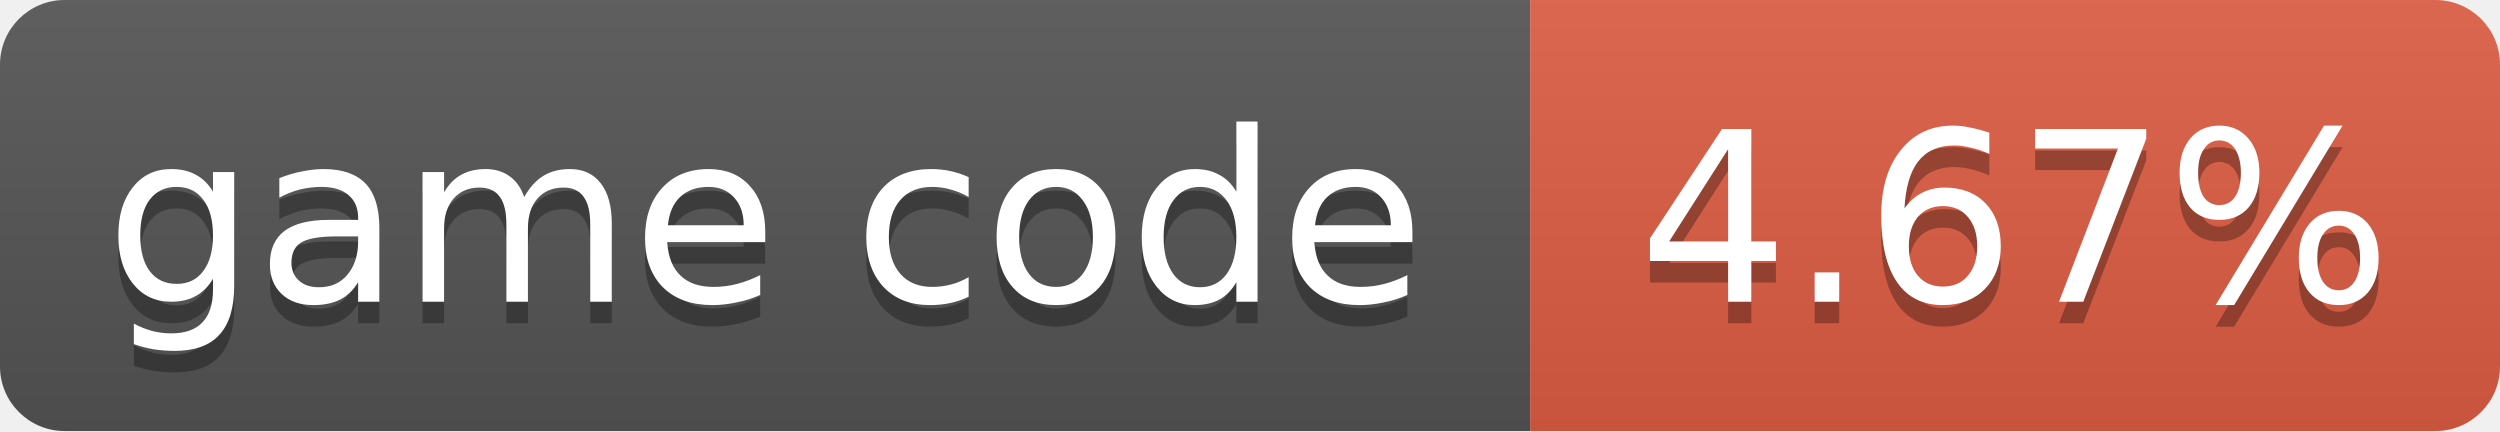
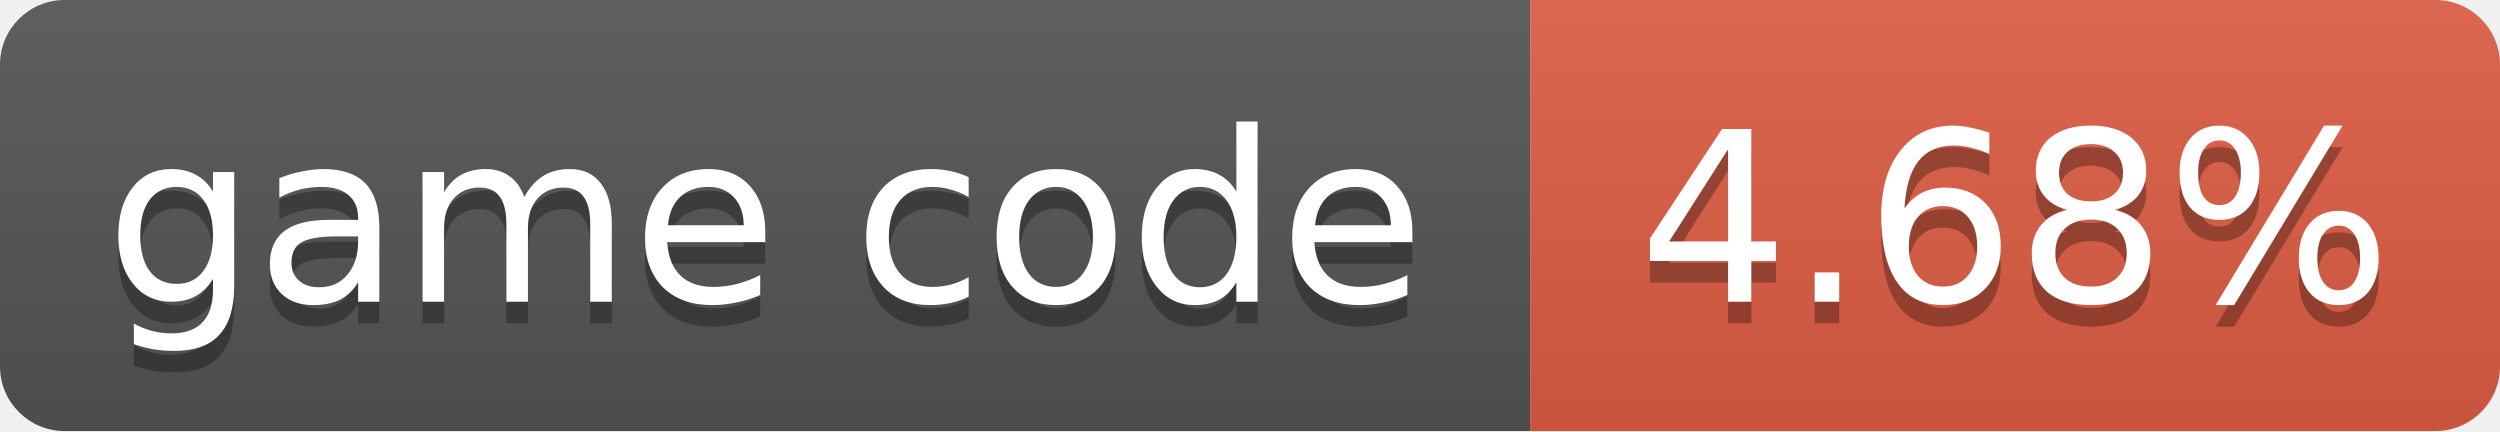
- <svg xmlns="http://www.w3.org/2000/svg" width="116" height="20" role="img" aria-label="game code: 4.67%">
+ <svg xmlns="http://www.w3.org/2000/svg" width="116" height="20" role="img" aria-label="game code: 4.68%">
  <linearGradient id="s" x2="0" y2="100%">
    <stop offset="0" stop-color="#bbb" stop-opacity=".1" />
    <stop offset="1" stop-opacity=".1" />
  </linearGradient>
  <clipPath id="r">
    <rect width="116" height="20" rx="3" fill="#fff" />
  </clipPath>
  <g clip-path="url(#r)">
    <rect width="71" height="20" fill="#555" />
    <rect x="71" width="45" height="20" fill="#e05d44" />
    <rect width="116" height="20" fill="url(#s)" />
  </g>
  <g fill="#fff" text-anchor="middle" font-family="Verdana,Geneva,DejaVu Sans,sans-serif" font-size="11">
    <text x="35.5" y="15" fill="#010101" fill-opacity=".3">game code</text>
    <text x="35.5" y="14">game code</text>
-     <text x="93.5" y="15" fill="#010101" fill-opacity=".3">4.67%</text>
-     <text x="93.5" y="14">4.67%</text>
+     <text x="93.5" y="15" fill="#010101" fill-opacity=".3">4.68%</text>
+     <text x="93.5" y="14">4.68%</text>
  </g>
</svg>
